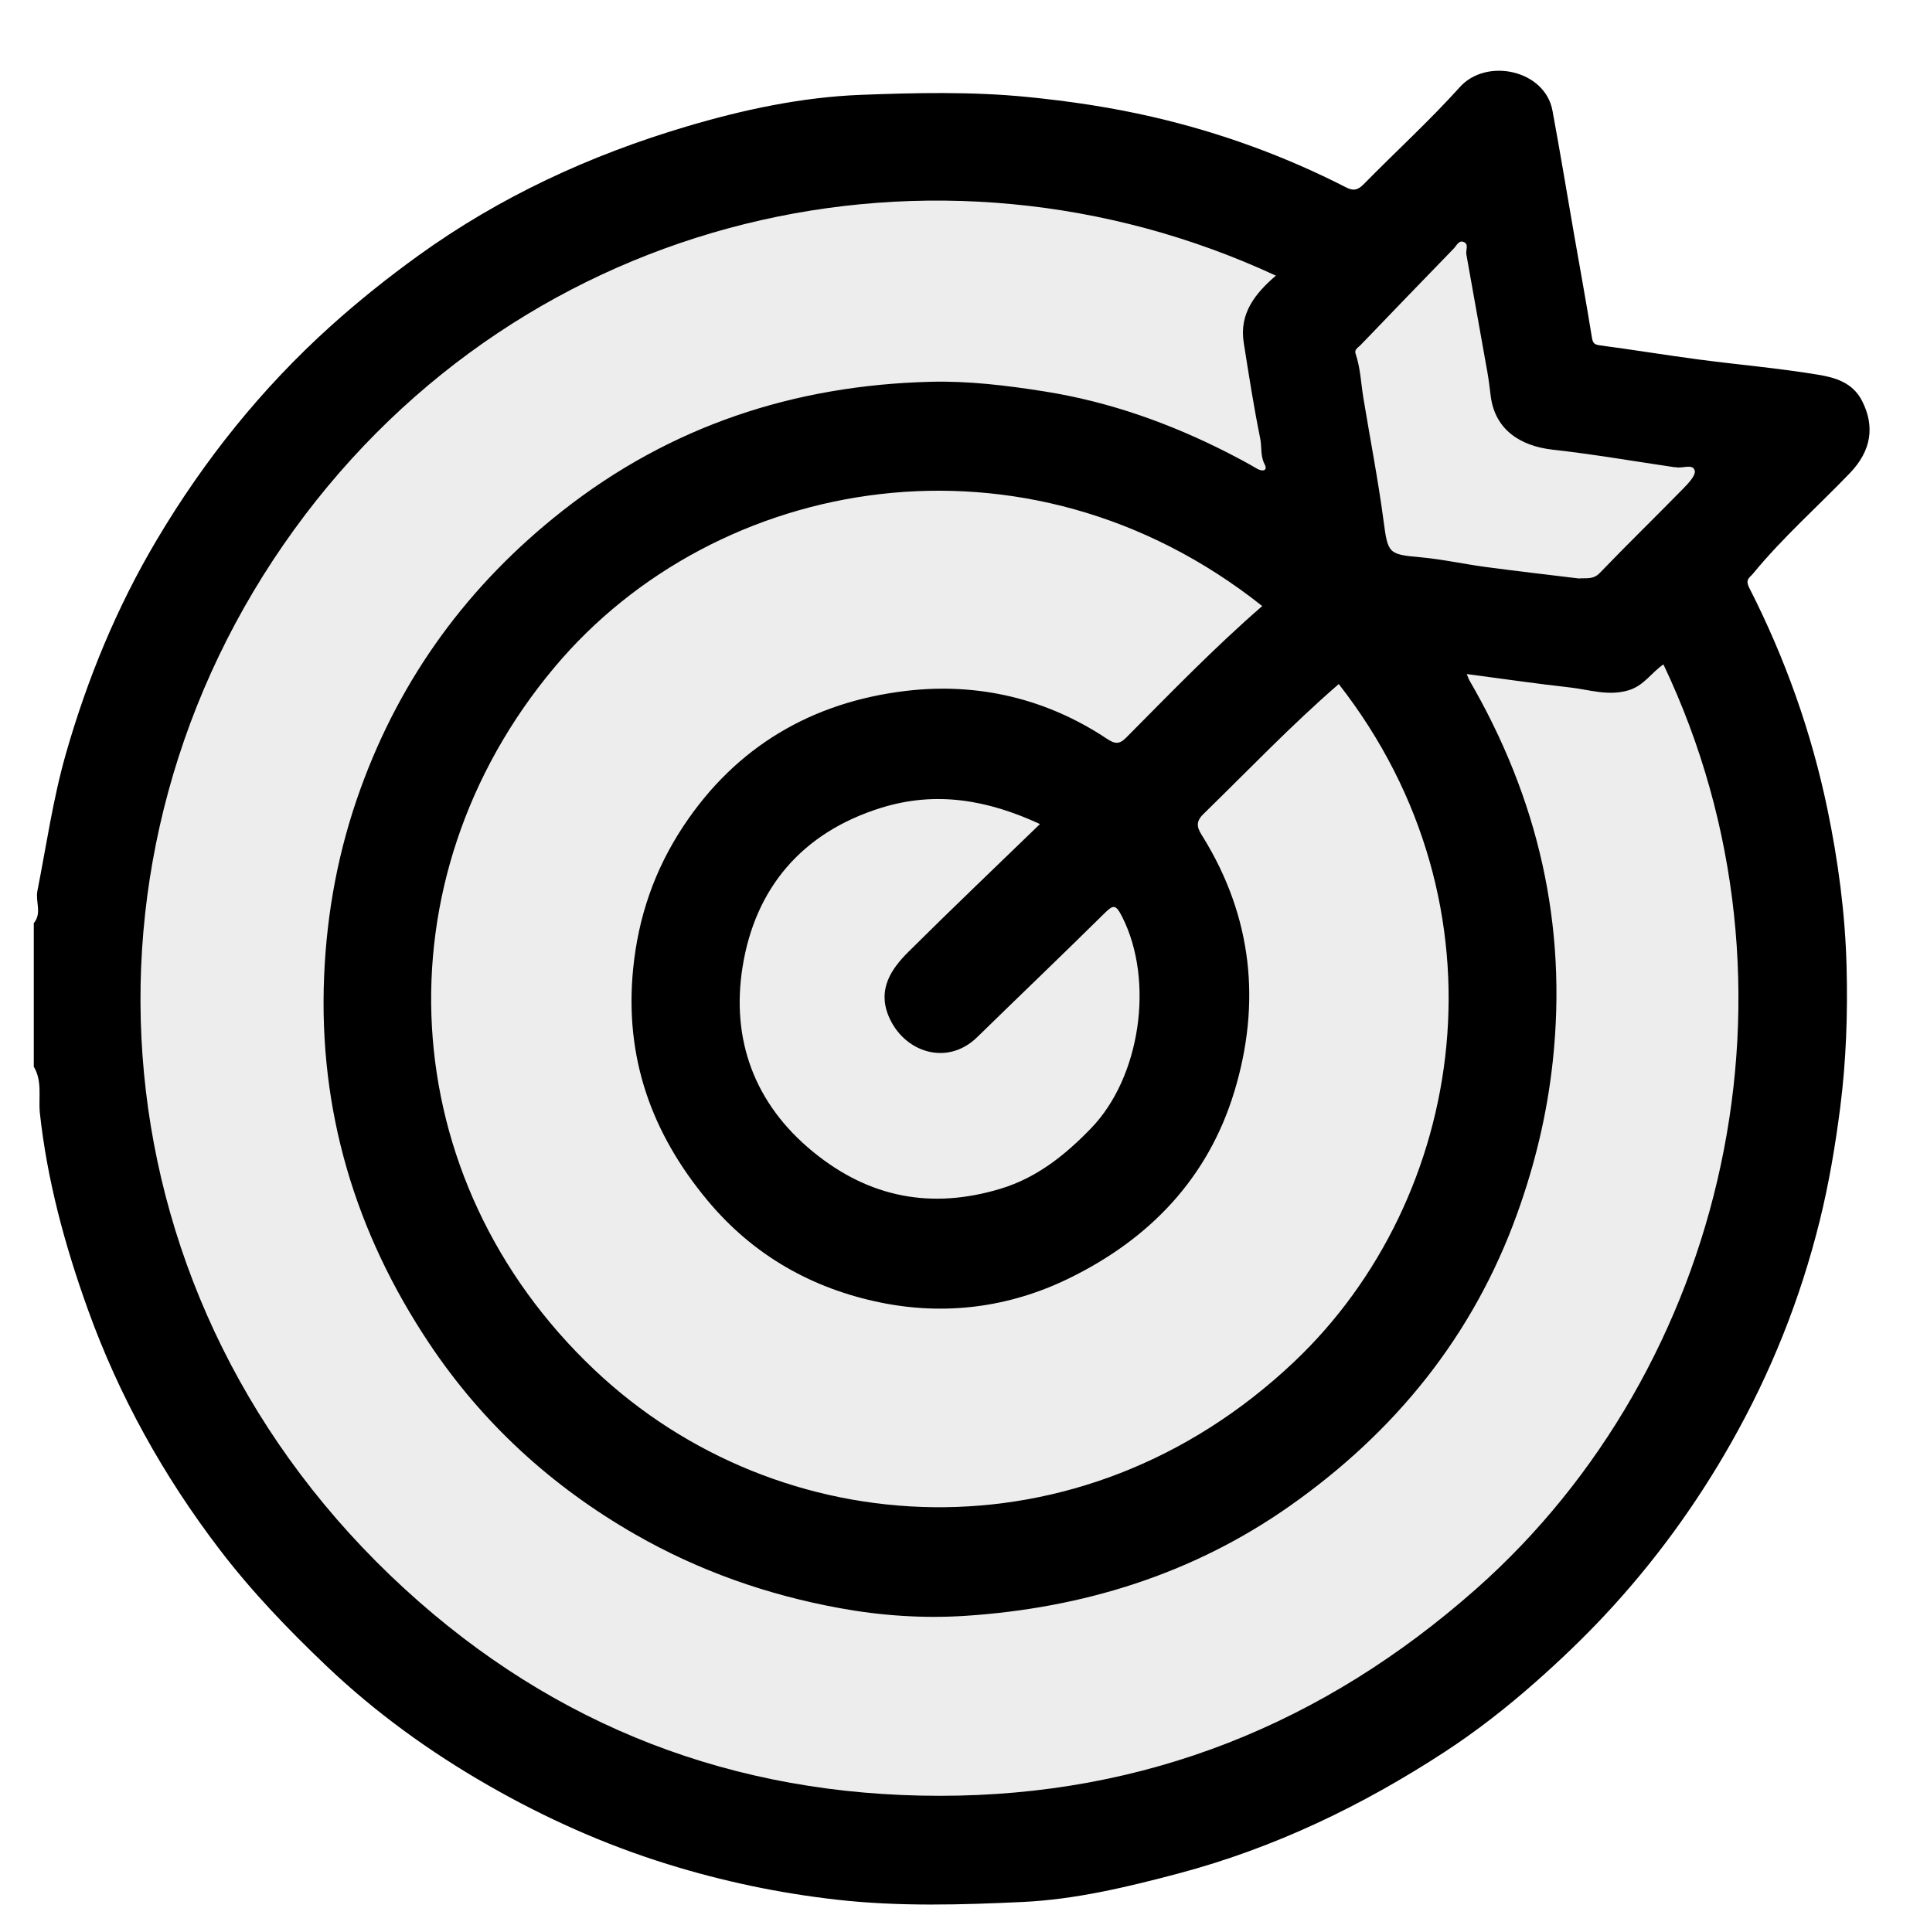
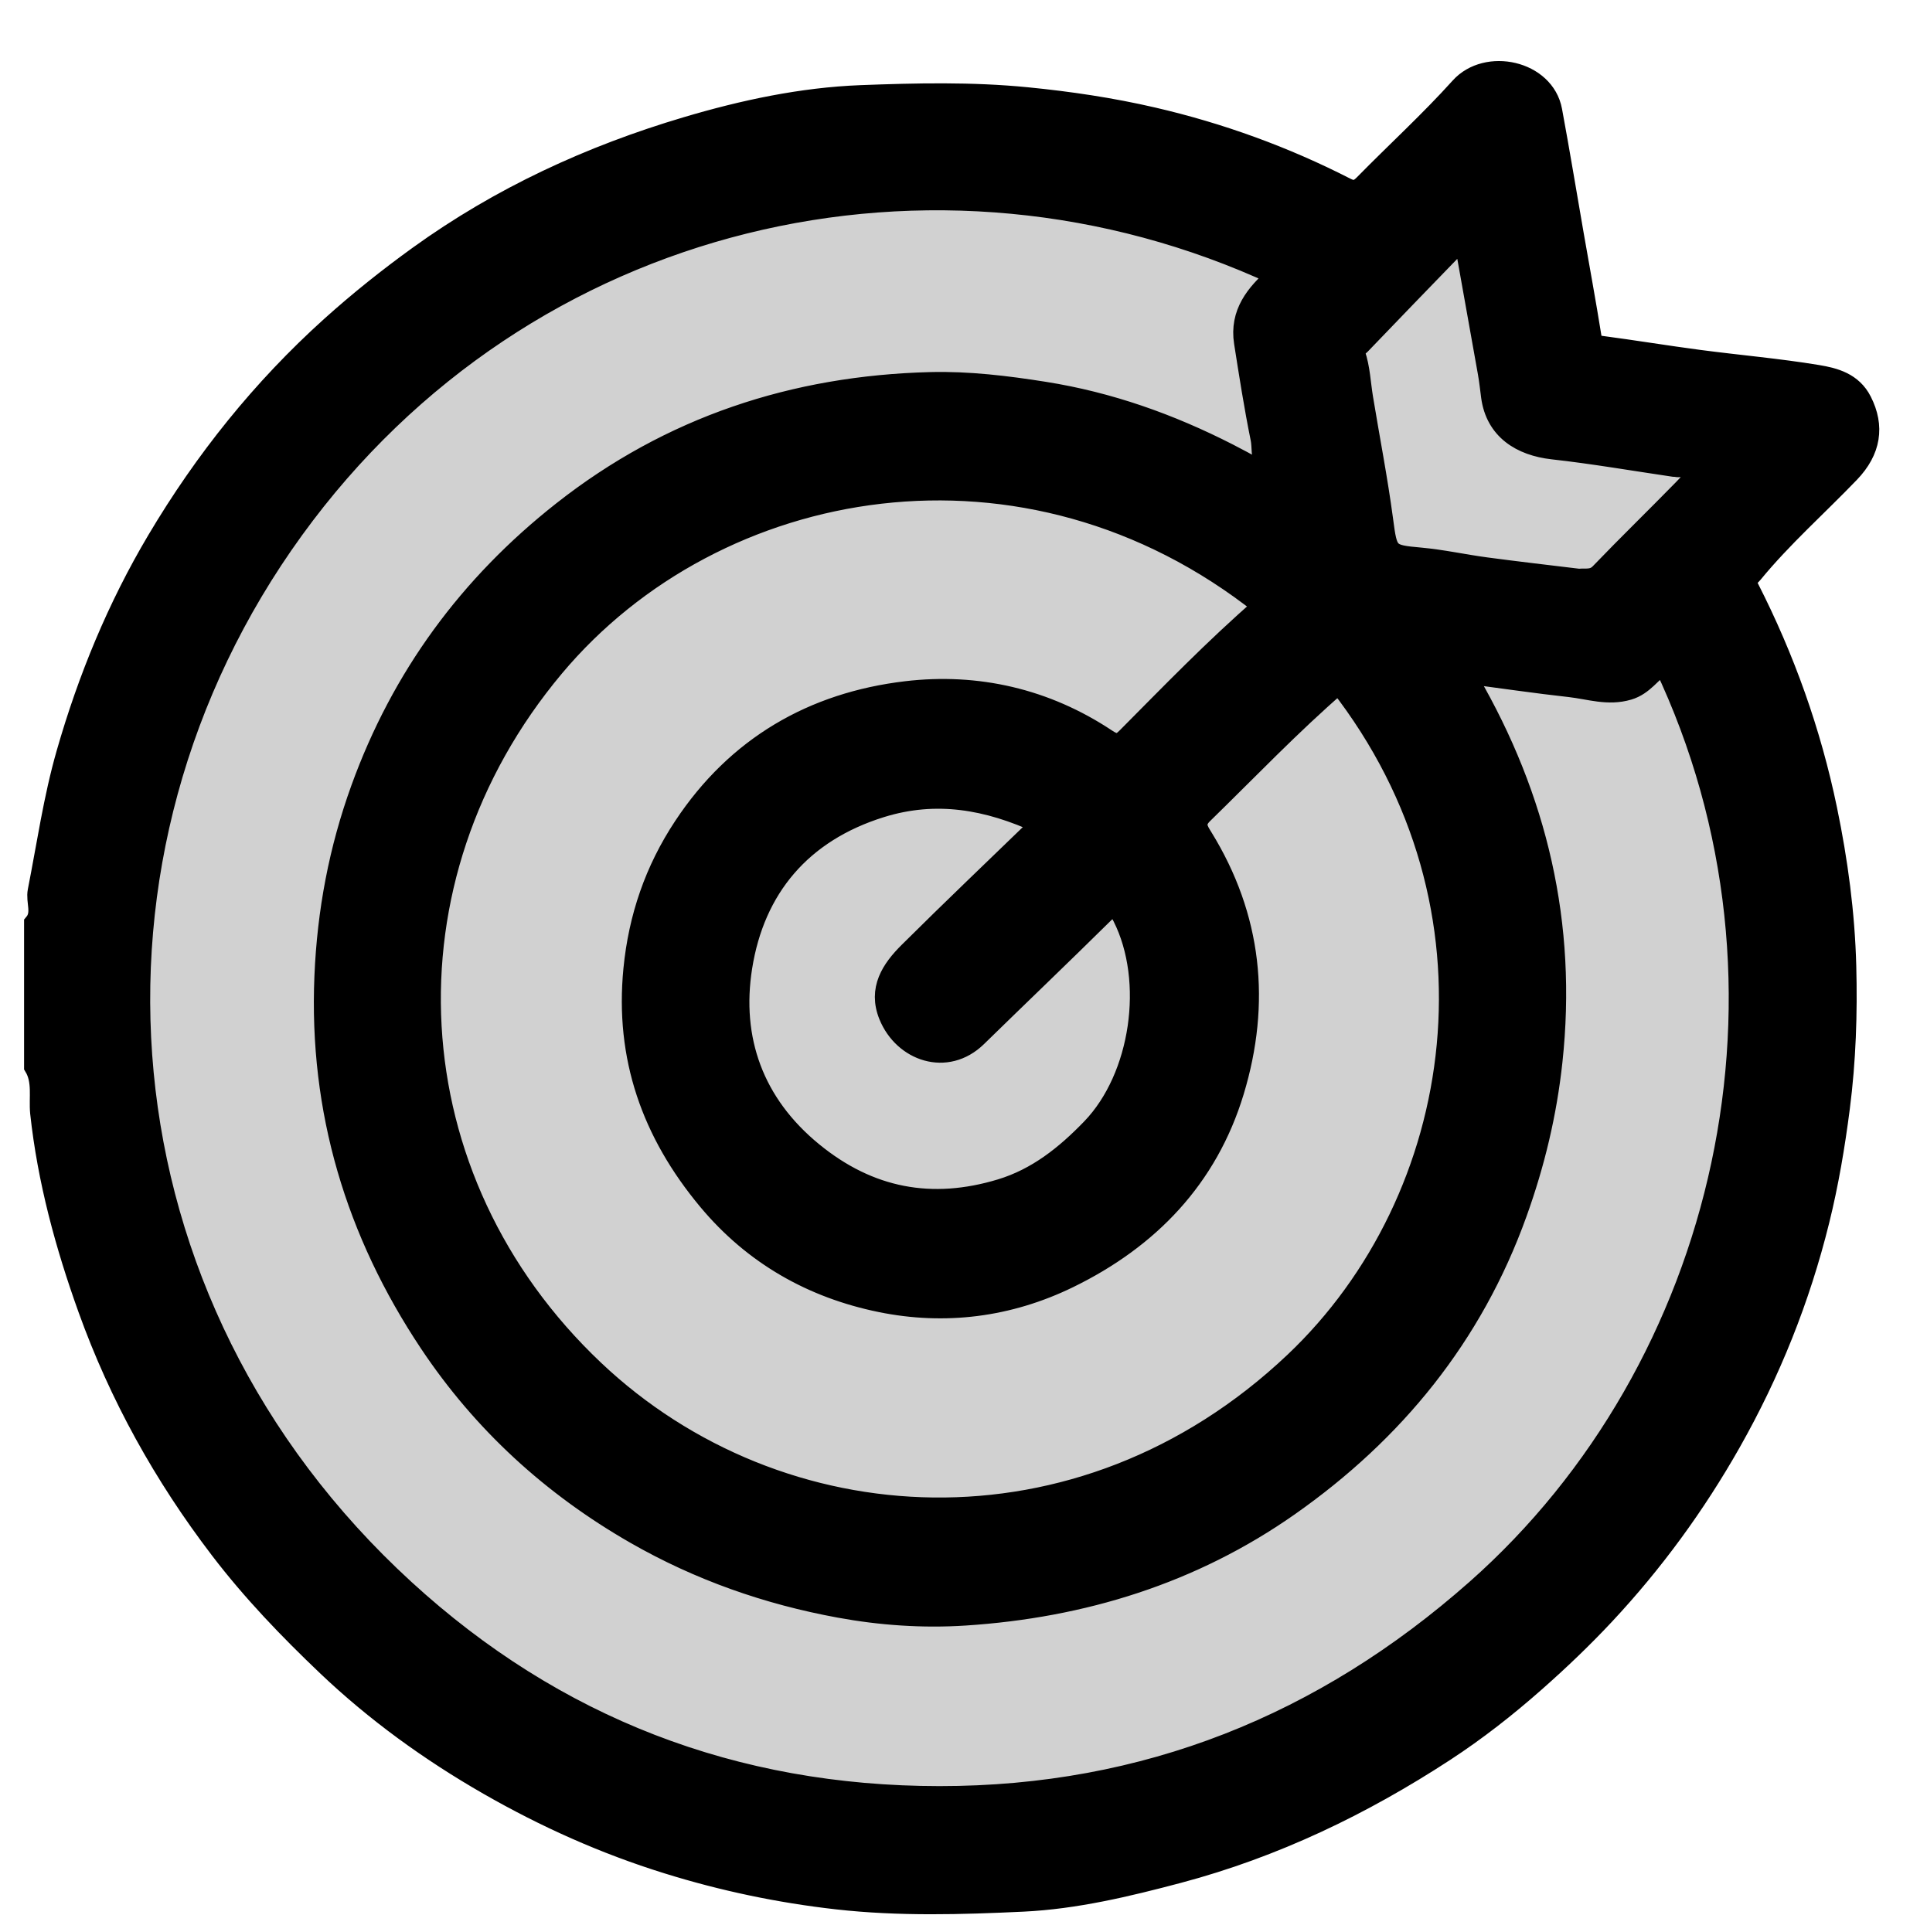
<svg xmlns="http://www.w3.org/2000/svg" version="1.1" id="Capa_1" x="0px" y="0px" viewBox="0 0 491.78 497.65" style="enable-background:new 0 0 491.78 497.65;" xml:space="preserve">
  <style type="text/css">
	.st0{display:none;}
	.st1{display:inline;}
- 	.st2{fill:#EDEDED;}
+ 	.st2{fill:currentColor; opacity:0.18;}
	.st3{display:inline;fill:#EDEDED;}
	.st4{font-family:'HelveticaRounded-Bold';}
	.st5{font-size:97.9px;}
</style>
  <g class="st0">
    <path class="st1" d="M123.77,488.32c-5.48-1.31-11.1-2.21-16.42-4.02c-12.69-4.32-24.11-10.76-34.26-19.83   c-12.75-11.4-21.4-25.26-26.65-41.19c-5.22-15.85-4.66-32.25-3.26-48.73c0.7-8.23,1.73-16.36,2.96-24.51   c2.01-13.32,5.48-26.25,9.44-39.09c10.27-33.29,26.8-63.43,47.03-91.52c8.68-12.05,18.29-23.43,28.29-34.51   c8.87-9.82,18.77-18.47,28.19-27.64c6.66-6.49,14.14-12.19,21.57-17.83c2.39-1.81,1.68-2.88,0.56-4.57   c-11.78-17.71-23.56-35.42-35.33-53.14c-5.54-8.34-11.06-16.68-16.6-25.02c-4.17-6.26-3.9-13.18,1.69-18.17   c8.49-7.58,17.01-15.06,27.74-19.78c13.26-5.84,26.69-7.19,40.97-5.58c16.24,1.82,31.6,6.44,46.66,12.34   c8.66,3.39,16.48,0.54,24.42-2.5c11.21-4.29,22.09-9.53,34.01-11.8c17.8-3.39,33.95,0.1,48.3,11.3c2.17,1.7,4.26,3.52,6.3,5.38   c4.87,4.42,6.01,9.68,2.6,15.97c-12.24,22.61-24.58,45.18-36.84,67.78c-4.33,7.98-8.5,16.04-12.89,23.99   c-0.79,1.44-0.22,1.5,0.78,2.32c10.4,8.58,21.07,16.88,30.93,26.05c24.42,22.71,45.63,48.21,63.35,76.47   c12.54,20,22.75,41.22,30.64,63.52c5.46,15.43,9.29,31.3,11.99,47.38c3.05,18.14,4.15,36.59,2.72,54.9   c-1.38,17.73-8.76,33.46-19.84,47.5c-8.02,10.16-18.08,17.85-29.17,23.96c-9.45,5.21-19.76,8.77-30.73,9.69   c-0.84,0.07-1.93-0.38-2.33,0.89C288.33,488.32,206.05,488.32,123.77,488.32z M247.86,464.4c0,0.01,0,0.02,0,0.02   c36.92,0,73.84-0.03,110.76,0.01c21.88,0.02,39.98-7.93,54.5-24.54c10.96-12.55,15.39-27.27,16.33-43.39   c0.31-5.38-0.5-10.79-0.7-16.16c-0.44-11.49-1.95-22.86-4.12-34.03c-4.23-21.78-11.32-42.74-20.88-62.84   c-15.2-31.97-35.91-60.11-59.87-85.94c-13.75-14.82-29.1-27.95-45.09-40.3c-2.58-1.99-5.02-4.72-9.03-4.7   c-28.04,0.11-56.08,0.08-84.12,0.02c-2.12,0-3.85,0.61-5.48,1.84c-11.59,8.78-22.79,18.06-33.45,27.92   c-13.75,12.71-26.21,26.69-37.68,41.46C111.77,246,97.1,269.83,86.36,295.99c-5.9,14.38-10.74,29.05-14.05,44.24   c-2.14,9.79-3.98,19.58-4.72,29.62c-0.82,11.14-2.52,22.13-0.95,33.45c2.39,17.26,9.53,31.67,22.48,43.33   c13.14,11.82,28.25,17.95,46.11,17.84C172.77,464.23,210.32,464.4,247.86,464.4z M247.07,128.57c12.77,0,25.54-0.11,38.31,0.09   c2.94,0.05,4.5-1.01,5.71-3.44c2.89-5.81,5.78-11.62,8.87-17.32c11.87-21.93,23.77-43.84,35.79-65.68c1.11-2.01,0.24-2.69-1.1-3.54   c-9.44-5.96-19.5-6.1-29.84-3.05c-12.11,3.57-23.31,9.7-35.54,12.91c-8.41,2.21-16.74,3.33-25.59,0.65   c-12.19-3.69-23.94-8.87-36.62-11.01c-10.83-1.83-21.48-3.5-32.4,0.07c-6.76,2.21-12.56,5.75-18.35,9.64   c-2.4,1.62-2.21,2.7-0.8,4.81c16.14,24.26,32.21,48.56,48.22,72.91c1.52,2.31,3.19,3.1,5.97,3.06   C222.15,128.47,234.61,128.57,247.07,128.57z" />
    <path class="st1" d="M259.99,274.12c-7.63,0-15.27-0.09-22.9,0.02c-10.41,0.16-17.91,7.12-18.88,17.31   c-0.87,9.16,8.83,18.6,18.24,18.6c12.35,0.01,24.76-1.11,37.03,1.54c16.65,3.59,30.69,18.96,31.87,36.79   c0.81,12.3-2.35,22.88-10.42,31.68c-6.42,7-14.46,11.9-24.34,12.92c-2.1,0.22-4.08,1.16-6.3,0.94c-2.32-0.22-1.74,1.69-1.75,2.95   c-0.07,4.67,0.07,9.35-0.11,14.01c-0.27,7.24-7.4,12.55-13.01,12.02c-5.29-0.5-10.47-5.45-10.61-10.75   c-0.14-4.98-0.22-9.97-0.04-14.95c0.09-2.61-0.64-3.47-3.33-3.4c-6.69,0.18-13.39,0.07-20.09,0.05c-5.61-0.02-11.5-4.53-12.1-9.24   c-0.93-7.35,2.72-12.67,9.58-14.24c2.32-0.53,4.63-0.44,6.95-0.44c14.64-0.03,29.28,0.01,43.92-0.03   c13.04-0.04,21.3-12.33,17.11-24.47c-2.16-6.28-10-11.36-17.77-11.42c-9.03-0.08-18.07,0.08-27.1-0.07   c-15.2-0.24-26.49-7.32-34.66-19.93c-7.72-11.92-8.6-24.68-3.44-37.43c5.71-14.09,17-24.46,34.95-25.69   c4.19-0.29,6.51-1.3,5.95-6.14c-0.43-3.69-0.15-7.47-0.05-11.2c0.19-6.82,4.65-11.58,10.82-11.71c6.91-0.14,12.5,4.85,12.8,11.65   c0.19,4.2,0.29,8.43-0.01,12.61c-0.25,3.42,1.08,4.04,4.21,4.07c6.8,0.07,13.62-0.8,20.4,0.63c5.81,1.23,10.21,6.39,9.84,11.92   c-0.38,5.67-6.27,11.33-11.99,11.37C276.5,274.16,268.24,274.12,259.99,274.12z" />
  </g>
  <g class="st0">
    <path class="st1" d="M473.43,471.08c-1.6,0.82-1.61,2.64-2.37,3.96c-1.96,3.42-4.88,5.26-8.61,5.76c-2.62,0.35-5.3,0.37-7.95,0.37   c-137.56,0.02-275.12-0.09-412.68,0.17c-14.07,0.03-23.04-11.14-23.02-22.85c0.25-131.34,0.17-262.68,0.19-394.02   c0-7.8,2.47-11.37,9.86-12.88c5.58-1.14,11.36-0.76,16.8,1.11c4.1,1.41,6.34,4.74,6.99,8.96c0.4,2.61,0.53,5.28,0.53,7.93   c0.02,117.44,0.05,234.87-0.04,352.31c-0.01,7.67,1.02,14.7,7.2,19.9c3.67,3.09,7.82,5.29,12.85,5.29   c127.95-0.02,255.89-0.02,383.84-0.04c7.88,0,13.78,2.81,16.44,10.71C473.43,462.21,473.43,466.64,473.43,471.08z" />
    <path class="st1" d="M87.18,355.27c0-9.02,0.31-18.06-0.08-27.06c-0.46-10.6,3.99-18.98,10.47-26.77   c9.49-11.4,18.81-22.94,28.29-34.36c7.9-9.53,15.92-18.97,23.89-28.44c1.69-2.01,3.44-3.96,5.1-5.99c6.2-7.6,12.13-9.52,20.95-6.18   c28.87,10.94,57.64,22.13,86.57,32.91c4.88,1.82,9.5,4.57,14.97,4.94c6.02,0.41,10.25-2.53,13.23-7.02   c21.23-31.93,42.32-63.95,63.35-96.01c3.41-5.2,3.89-11.25-3.05-15.61c-5.33-3.35-10.6-6.8-15.75-10.42   c-4.46-3.14-3.84-6.99,1.81-9.15c10.25-3.92,20.58-7.62,30.87-11.42c17.25-6.36,34.46-12.84,51.75-19.06   c9.65-3.47,13.38-0.61,14,9.75c0.75,12.49,1.83,24.95,3.38,37.37c1.01,8.1,1.17,16.3,1.9,24.43c0.71,7.93,1.76,15.84,2.41,23.77   c0.21,2.52-0.12,5.27-2.36,7.05c-2.04,1.62-3.91,0.11-5.58-0.88c-5.41-3.22-10.91-6.32-16.02-9.96   c-6.39-4.56-14.68-3.76-19.76,3.96c-29.24,44.45-58.84,88.68-88.43,132.9c-3.7,5.53-10.78,7.8-19.79,4.35   c-32.56-12.46-65.25-24.61-97.93-36.74c-6.08-2.26-12.13-1.04-16.45,3.68c-8.25,9.03-15.93,18.59-23.87,27.91   c-4.17,4.89-8.43,9.72-12.61,14.6c-8.62,10.07-17.16,20.21-25.83,30.23c-6.69,7.74-13.53,15.35-20.34,22.99   c-0.96,1.08-2.01,2.51-3.68,1.7c-1.47-0.72-1.63-2.1-1.61-3.84c0.16-11.21,0.08-22.43,0.08-33.65   C87.11,355.27,87.14,355.27,87.18,355.27z" />
  </g>
-   <g>
+   <g fill="#000000" stroke="currentColor" stroke-width="5">
    <path class="st2" d="M458.87,256.11c0,120.32-97.54,217.86-217.86,217.86S23.14,376.43,23.14,256.11S120.68,38.25,241,38.25   c32.71,0,63.74,7.21,91.59,20.13c11.45,5.31,37.63-8.61,47.9-1.47c9.22,6.41,2.65,33.71,10.75,41.43   c13.35,12.71,41.04,7.22,50.83,22.95c7.48,12.02-5.99,29.48-0.93,42.92C450.11,188.05,458.87,229.12,458.87,256.11z" />
    <g>
      <path d="M8.7,274.77c0-12.33,0-24.66,0-36.99c2.16-2.55,0.39-5.54,0.93-8.28c2.34-11.86,4.03-23.82,7.38-35.49    c5.53-19.29,13.11-37.68,23.35-54.93c12.21-20.57,26.98-39.03,44.81-55.1c7.21-6.49,14.74-12.5,22.57-18.15    c21.02-15.17,44.24-25.88,69.01-33.23c14.67-4.36,29.72-7.58,44.97-8.17c14.21-0.54,28.49-0.87,42.77,0.54    c10.95,1.08,21.75,2.69,32.42,5.16c17.29,4,33.91,10.03,49.73,18.13c2.01,1.03,3.12,0.65,4.62-0.88    c8.2-8.36,16.88-16.27,24.7-24.96c6.86-7.63,21.9-4.41,23.84,6.06c1.97,10.6,3.71,21.24,5.56,31.86    c1.54,8.84,3.17,17.67,4.59,26.54c0.25,1.57,0.66,1.89,2.17,2.09c8.49,1.12,16.95,2.52,25.44,3.64    c10.16,1.34,20.38,2.21,30.48,3.88c4.42,0.73,9.05,1.95,11.5,6.79c3.32,6.53,2.4,12.81-3.14,18.58    c-8.3,8.64-17.31,16.59-24.93,25.88c-0.87,1.07-2.11,1.46-0.99,3.67c9.23,18.11,16.01,37.14,20.14,57.06    c2.76,13.31,4.56,26.77,4.92,40.36c0.32,12.2-0.08,24.38-1.65,36.55c-1.26,9.82-2.9,19.54-5.27,29.1    c-4.96,20.07-12.58,39.12-22.79,57.15c-9.12,16.1-19.95,30.93-32.56,44.42c-5.64,6.03-11.62,11.74-17.84,17.23    c-7.39,6.53-15.13,12.59-23.32,17.94c-21.24,13.87-43.86,24.77-68.57,31.34c-13.23,3.51-26.58,6.71-40.08,7.35    c-15.88,0.75-31.89,1.22-47.85-0.57c-14.92-1.68-29.48-4.74-43.8-9.2c-16.15-5.02-31.43-11.86-46.1-20.28    c-15.07-8.65-29.05-18.76-41.6-30.7c-9.84-9.37-19.24-19.14-27.55-30.03c-14.5-18.99-25.93-39.57-33.98-61.98    c-5.88-16.37-10.43-33.08-12.32-50.51C9.88,282.74,10.94,278.46,8.7,274.77z M377.73,173.62c0.42,1.01,0.49,1.29,0.63,1.53    c17.69,30.44,25.31,63.02,21.52,98.22c-1.45,13.47-4.53,26.36-9.13,39.15c-11.39,31.7-31.62,56.46-58.76,75.51    c-24.9,17.47-53.16,26.22-83.49,28.19c-10.85,0.7-21.75-0.06-32.35-2.01c-18.51-3.39-36.11-9.54-52.6-19    c-21.54-12.36-39.36-28.69-53.03-49.19c-19.01-28.51-28.5-59.92-27.05-94.55c0.7-16.68,3.71-32.65,9.37-48.3    c10.45-28.89,27.86-52.57,51.96-71.55c27.85-21.93,59.75-32.38,94.83-33.28c9.77-0.25,19.61,0.94,29.38,2.49    c16.69,2.65,32.29,8.21,47.25,15.84c2.5,1.28,4.99,2.6,7.41,4.03c1.54,0.91,2.85,0.49,2.02-1.08c-1.16-2.2-0.7-4.45-1.14-6.62    c-1.67-8.21-2.96-16.5-4.26-24.78c-1.18-7.52,2.98-12.66,8.28-17.22c-87.26-40.52-193.28-16.7-252.78,65.37    C15.23,219.92,23.64,335.4,104.25,409.3c38.62,35.4,84.77,53.25,137.69,53.27c53.07,0.02,98.93-18.55,138.18-53.27    c64.25-56.83,87.75-155.06,48.26-238.16c-3.1,2.09-5.01,5.49-9,6.67c-5.28,1.56-10.12-0.18-15.11-0.74    C395.58,176.11,386.93,174.83,377.73,173.62z M325.06,156.11c-60.8-48.3-140.65-33.89-182.27,15.78    c-45.87,54.73-41.72,131.74,10.29,180.95c47.53,44.99,125.12,50.07,180.19-2.06c44.33-41.97,56.41-117.07,11.5-174.58    c-12.22,10.57-23.35,22.26-34.9,33.52c-2.39,2.33-1.24,3.99-0.06,5.9c12.72,20.62,14.98,42.75,8.07,65.54    c-6.77,22.33-21.82,38.01-42.66,48.16c-15.42,7.51-31.91,9.57-48.45,6.19c-17.58-3.59-32.79-12.13-44.58-26.31    c-14.44-17.36-21.37-36.84-19.15-59.53c1.31-13.4,5.49-25.58,12.92-36.82c13.68-20.7,33.38-32.04,57.39-34.89    c18.29-2.17,36,1.88,51.69,12.32c2.09,1.39,3.22,1.5,5-0.3C301.41,178.54,312.61,166.92,325.06,156.11z M267.82,212.26    c-13.51-6.24-26.77-8.57-40.9-4.18c-20.46,6.37-32.49,20.77-35.7,41.05c-2.93,18.5,2.92,35.1,18.18,47.57    c14.51,11.87,30.56,14.86,48.3,9.49c9.33-2.83,16.64-8.68,23.34-15.63c12.66-13.15,16.26-37.9,7.98-54.34    c-1.68-3.33-2.27-3.27-4.66-0.9c-10.82,10.69-21.82,21.2-32.7,31.83c-7.87,7.69-19.08,3.77-22.86-5.52    c-2.79-6.85,0.68-12.02,5.17-16.48C244.97,234.21,256.21,223.51,267.82,212.26z M406.58,149c1.81-0.18,3.67,0.39,5.4-1.41    c7.04-7.33,14.34-14.41,21.44-21.68c1.33-1.36,3.33-3.44,3.02-4.68c-0.48-1.88-3.16-0.5-4.85-0.88c-0.15-0.03-0.31,0-0.46-0.02    c-10.42-1.53-20.81-3.34-31.27-4.5c-8.21-0.92-14.78-5.04-15.94-13.66c-0.27-2.04-0.49-4.15-0.86-6.21    c-1.82-10.16-3.62-20.32-5.44-30.47c-0.2-1.1,0.77-2.68-0.79-3.2c-1.18-0.4-1.75,1.01-2.45,1.73    c-8.02,8.26-16.01,16.55-23.98,24.85c-0.59,0.62-1.68,1.12-1.31,2.22c1.27,3.71,1.39,7.61,2.02,11.43    c1.72,10.49,3.77,20.93,5.17,31.46c1.14,8.59,1.21,8.82,9.5,9.56c5.67,0.51,11.28,1.77,16.94,2.52    C390.64,147.12,398.58,148.03,406.58,149z" />
    </g>
  </g>
  <g class="st0">
    <path class="st1" d="M282.29,395.88c-24.92,0-49.62,0-74.79,0c2.14,7.77,3.12,15.45,3.22,23.37c0.41,32.5-21.1,57.82-50.61,64.99   c-21.49,5.22-42.43,1.83-60.34-13.29C85.59,458.97,78.11,443.97,76,425.67c-2.72-23.61,5.34-42.91,22.27-58.86   c4.08-3.84,8.77-7.07,14.07-9.24c2.15-0.88,2.97-1.64,2.26-4.83c-5.03-22.85-9.33-45.87-14.16-68.76   c-5.47-25.9-11.41-51.71-16.85-77.62c-5.16-24.61-9.88-49.32-14.9-73.96c-3.42-16.77-7.13-33.47-10.5-50.25   c-0.62-3.09-2.5-2.88-4.63-2.9c-8.83-0.07-17.66,0.02-26.47-0.24c-10.47-0.29-16-7.01-18.51-14.6c-2.44-7.35-1.37-14.69,3.26-21.53   c3.29-4.87,7.86-7.91,13.01-8.14c13.29-0.59,26.61-1.41,39.95,0.71c19.96,3.17,35.87,19.96,38.95,39.85   c1.25,8.08,2.83,16.14,5.02,24.08c0.63,2.28,1.35,2.85,3.39,2.68c1.23-0.11,2.47-0.02,3.71-0.02c96.04,0,192.08-0.03,288.12,0.03   c20.58,0.01,36.25,8.52,45.3,27.56c4.71,9.91,4.06,20.45,1.35,30.5c-7.76,28.81-16.18,57.44-24.36,86.13   c-4.76,16.7-8.85,33.64-14.56,50.02c-5.79,16.59-18.42,26.48-35.51,30.71c-4.49,1.11-8.97,0.97-13.48,0.97   c-66.91,0.01-133.82,0.05-200.73-0.09c-4.58-0.01-6.31,0.51-4.45,5.53c1.35,3.65,1.56,7.72,2.27,11.61   c0.72,3.95,2.39,5.64,7.06,5.62c55.61-0.23,111.22-0.4,166.83,0.01c15.37,0.11,30.97,0.05,45.32,7.9   c18.95,10.37,30.35,25.83,33.93,47.06c3.23,19.21,0.49,37.2-11.49,53.14c-10.35,13.77-23.76,22.9-40.84,25.97   c-19.05,3.42-36.94,0.85-53.27-10.46c-14.19-9.82-22.49-23.36-26.71-39.72C277.29,421.56,278.05,408.67,282.29,395.88z    M405.37,147.35c-95.87,0-191.25,0-286.74,0c1.04,4.93,2.02,9.58,3.01,14.22c4.21,19.71,8.63,39.37,12.59,59.13   c3.73,18.6,7.83,37.13,11.51,55.73c1.06,5.36,2.87,6.32,7.61,6.31c69.52-0.11,139.04-0.12,208.57,0.03   c3.99,0.01,5.56-1.07,6.62-4.93c6.79-24.77,13.86-49.47,20.85-74.19C394.67,184.97,399.99,166.29,405.37,147.35z M120.57,417.82   c-0.42,13.62,9.83,23.39,22.08,23.49c13.33,0.11,24.21-10.25,23.3-23.35c-1.02-14.65-8.59-21.54-23.91-22.04   C129.72,395.51,120.59,405.3,120.57,417.82z M346.2,441.32c13.23-0.01,23.7-9.71,23.12-23c-0.63-14.31-7.89-22.09-23.51-22.3   c-12.72-0.17-21.08,6.81-21.79,21.96C323.39,431.44,333.84,441.24,346.2,441.32z" />
  </g>
  <g class="st0">
    <circle class="st3" cx="250.8" cy="242.58" r="198.74" />
    <g class="st1">
      <path d="M34.74,145.82c2.93-7.71,9.99-10.84,16.4-14.6c14.71-8.64,29.48-17.19,44.27-25.68c5.75-3.3,11.88-4.42,18.01-1.22    c6.55,3.42,8.98,9.35,8.98,16.48c-0.01,19.84,0.01,39.67-0.01,59.51c-0.01,7.25-3.19,12.66-9.5,16.25    c-6.13,3.49-11.95,2.27-17.18-1.7c-4.52-3.43-5.99-8.55-5.89-15.14c-3.17,5.33-4.27,10.36-5.78,15.13    c-3.9,12.3-5.69,25.06-6.94,37.86c-0.51,5.24,0.16,10.58,0.17,15.88c0.04,19.15,3.99,37.55,10.73,55.39    c6.72,17.78,16.06,33.98,28.01,48.87c13.27,16.54,29.05,29.91,47.1,40.82c17.4,10.52,36.35,17.08,56.12,21.14    c11.19,2.3,22.67,2.72,34.15,2.48c27.98-0.57,54.15-7.76,79.09-20.35c9.19-4.64,18.17-1.93,22.58,5.59    c4.75,8.1,1.81,18.02-7.14,22.76c-14.8,7.85-30.31,13.8-46.48,18.13c-22.13,5.93-44.74,7.1-67.42,5.89    c-13.78-0.74-27.37-3.71-40.65-7.65c-22.13-6.56-42.67-16.41-61.47-29.89c-13.31-9.55-25.34-20.39-36.16-32.74    c-13.45-15.35-24.25-32.28-32.57-50.84c-7.37-16.44-12.42-33.52-15.57-51.31c-2.89-16.29-3.21-32.66-2.26-48.94    c1.13-19.51,5.4-38.59,12.72-56.85c0.88-2.2,1.68-4.43,2.64-6.98c-3.41,0.33-6.1,2.56-9.51,2.5c-6.83-0.12-11.83-2.77-14.86-9.02    c-0.37-0.77-0.31-2.05-1.57-2.28C34.74,152.14,34.74,148.98,34.74,145.82z" />
      <path d="M445.41,311.38c2.4,0.15,3.58-1.16,5.04-1.94c10.22-5.48,24.06-2.16,25.74,12.9c0.62,5.55-2.1,10.95-7.28,13.97    c-18.67,10.9-37.33,21.83-56.25,32.28c-11.77,6.5-24.05-1.39-24.29-14.79c-0.26-14.54-1.34-29.05-1.92-43.58    c-0.26-6.54-0.14-13.12-0.66-19.65c-0.58-7.34,5.96-14.15,12.44-15.34c7.91-1.45,15.87,2.87,18.65,9.91    c0.35,0.9,0.74,1.78,1.26,3.01c2.56-4.98,2.95-10.19,3.77-15.1c1.76-10.6,3.07-21.37,2.67-32.13    c-0.85-23.21-5.32-45.68-14.66-67.12c-10.35-23.74-25.41-44.04-44.77-60.99c-21.76-19.05-46.81-32.18-75.16-38.59    c-17.08-3.86-34.39-5.77-51.87-4.26c-22.26,1.92-43.64,7.33-63.64,17.62c-8.71,4.48-17.77,2.01-22.45-5.64    c-5.26-8.59-0.85-19.15,7.03-23.04c11.51-5.68,23.44-10.29,35.74-13.88c11.94-3.48,24.2-5.6,36.53-6.98    c13.45-1.5,26.89-0.74,40.39,0.64c17.18,1.75,33.77,5.4,50,11.26c20.08,7.25,38.41,17.43,55.35,30.42    c8.86,6.79,16.99,14.29,24.66,22.31c11.34,11.86,20.88,25.11,28.95,39.37c9.71,17.16,16.67,35.45,21.08,54.67    c1.91,8.32,3.12,16.75,4.12,25.24c0.73,6.21,1.3,12.48,1.3,18.62C457.17,264.67,453.65,288.3,445.41,311.38z" />
    </g>
    <text transform="matrix(1 0 0 1 131.5593 288.8479)" class="st1 st4 st5">CRM</text>
  </g>
  <g class="st0">
    <path class="st1" d="M323.29,7.7c8.99,2.81,18.21,5.11,25.81,11.13c2.85,2.25,5.68,4.53,8.37,6.97c4.84,4.39,5.88,9.54,2.51,15.76   c-12.08,22.31-24.25,44.58-36.35,66.87c-4.27,7.87-8.4,15.82-12.72,23.66c-0.82,1.49-0.04,1.51,0.87,2.26   c10.25,8.48,20.71,16.74,30.5,25.73c11.94,10.97,23.22,22.68,33.45,35.26c17.93,22.05,33.83,45.49,46.14,71.21   c9.08,18.97,16.43,38.61,21.08,59.11c2.92,12.85,4.89,25.89,6.02,39.1c0.84,9.8,0.68,19.55,0.63,29.31   c-0.09,17.64-6.57,33.22-16.45,47.59c-8.31,12.09-19.46,21.05-32.09,27.95c-9.21,5.03-19.28,8.2-29.88,9.62   c-7.03,0.94-14,0.74-20.99,0.74c-72.72,0.05-145.44,0.04-218.16,0.03c-10.16,0-19.83-2.51-29.24-6.08   c-11.77-4.46-22.25-11.29-31.01-20.14c-12.88-13-21.36-28.61-25.31-46.73c-2.58-11.82-2.34-23.74-1.55-35.5   c2.17-32.39,9.83-63.57,22.81-93.41c11.09-25.49,25.28-49.14,42.14-71.18c11.19-14.63,23.23-28.59,36.63-41.26   c11.13-10.52,22.45-20.87,34.73-30.05c2.21-1.66,1.6-2.67,0.62-4.14c-13.99-21.11-28.01-42.21-42.03-63.3   c-3.15-4.73-6.34-9.43-9.48-14.17c-4.08-6.15-3.61-12.94,1.86-17.93c8.66-7.9,17.57-15.52,28.59-20.11   c12.36-5.14,25.08-6.23,38.39-4.97c18.02,1.7,34.64,8.25,51.64,13.54c5.11,1.59,9.76-0.07,13.96-1.63   c13.75-5.09,27.07-11.34,41.48-14.52c0.19-0.04,0.29-0.47,0.43-0.72C312.22,7.7,317.75,7.7,323.29,7.7z M247.73,456.42   c35.96,0,71.93-0.02,107.89,0.02c5.94,0.01,11.97-0.13,17.65-1.55c14.61-3.66,27.09-10.85,37.12-22.56   c10.91-12.73,15.72-27.44,16.09-43.73c0.2-8.76-0.85-17.54-1.61-26.3c-0.93-10.63-2.68-21.1-5.07-31.45   c-5.83-25.24-15.51-49.03-28.28-71.53c-14.21-25.04-31.73-47.64-51.62-68.39c-5.7-5.95-11.63-11.69-17.81-17.21   c-8.01-7.16-16.28-13.99-24.73-20.59c-2.5-1.96-4.97-4.5-8.98-4.48c-27.51,0.17-55.02,0.11-82.53,0.04c-1.93,0-3.72,0.34-5.12,1.43   c-12.04,9.36-23.84,19.01-34.96,29.45c-6.24,5.86-12.05,12.16-17.81,18.52c-9.57,10.54-18.43,21.59-26.77,33.09   c-14.45,19.94-26.26,41.33-35.32,64.21c-4.93,12.44-8.87,25.21-11.69,38.31c-2.12,9.81-3.75,19.66-4.72,29.68   c-1.29,13.27-2.88,26.42,0.17,39.65c3.75,16.28,12.22,29.8,25.4,39.72c12.64,9.52,27.11,14.07,43.43,13.82   C174.87,456.04,211.3,456.42,247.73,456.42z M246.86,125.06c12.44,0,24.89-0.12,37.33,0.08c3.05,0.05,4.63-0.99,5.95-3.6   c4.93-9.69,9.94-19.34,15.12-28.9c9.58-17.71,19.28-35.34,28.95-53c0.8-1.47,0.39-2.26-1.02-3.18c-9.3-6.06-19.31-6.1-29.45-3.19   c-11.96,3.43-23.03,9.42-35.04,12.77c-7.9,2.2-15.95,3.63-24,1.24c-8.21-2.44-16.23-5.53-24.39-8.16   c-10.16-3.27-20.65-5.4-31.28-5.44c-12.34-0.05-23.25,4.76-32.9,12.44c-1.61,1.28-1.16,1.96-0.15,3.47   c16.09,24.18,32.1,48.42,47.99,72.73c1.48,2.27,3.08,2.8,5.54,2.78C221.97,125.01,234.41,125.06,246.86,125.06z" />
    <path class="st3" d="M247.73,456.42c-36.42,0-72.86-0.38-109.27,0.17c-16.32,0.25-30.78-4.31-43.43-13.82   c-13.18-9.92-21.65-23.44-25.4-39.72c-3.05-13.23-1.45-26.38-0.17-39.65c0.97-10.03,2.6-19.87,4.72-29.68   c2.83-13.11,6.77-25.87,11.69-38.31c9.06-22.88,20.87-44.27,35.32-64.21c8.34-11.51,17.21-22.56,26.77-33.09   c5.77-6.35,11.58-12.66,17.81-18.52c11.11-10.44,22.92-20.09,34.96-29.45c1.4-1.09,3.19-1.43,5.12-1.43   c27.51,0.07,55.02,0.13,82.53-0.04c4.01-0.02,6.47,2.52,8.98,4.48c8.44,6.6,16.72,13.43,24.73,20.59   c6.17,5.52,12.1,11.25,17.81,17.21c19.89,20.76,37.4,43.35,51.62,68.39c12.77,22.5,22.44,46.29,28.28,71.53   c2.39,10.35,4.14,20.82,5.07,31.45c0.77,8.76,1.81,17.54,1.61,26.3c-0.37,16.29-5.19,31-16.09,43.73   c-10.03,11.7-22.51,18.9-37.12,22.56c-5.68,1.42-11.71,1.56-17.65,1.55C319.66,456.4,283.69,456.42,247.73,456.42z M259.1,268.77   c0-0.03,0-0.06,0-0.09c8.3,0,16.6,0.06,24.9-0.02c5.39-0.06,11.11-5.57,11.61-10.98c0.49-5.31-3.98-10.84-9.47-12   c-6.68-1.42-13.42-0.61-20.13-0.62c-3.29-0.01-4.72-0.58-4.41-4.24c0.35-4.12,0.22-8.3,0.01-12.44   c-0.34-6.49-5.79-11.34-12.38-11.27c-6.27,0.07-10.68,4.58-10.9,11.31c-0.12,3.84-0.38,7.72,0.04,11.51   c0.51,4.59-1.74,5.59-5.63,5.81c-17.27,0.97-29.65,11.86-35.03,26.41c-4.65,12.61-3.56,24.75,3.79,36.08   c8.04,12.39,19.3,19.36,34.34,19.49c8.91,0.07,17.83-0.12,26.74,0.08c8.84,0.2,15.12,5.35,17.29,11.49   c4.16,11.74-4.02,23.8-16.64,23.88c-14.91,0.1-29.81,0.03-44.72,0.06c-1.68,0-3.38,0.05-5.03,0.34   c-7.22,1.25-10.87,6.32-10.12,13.92c0.47,4.83,6.33,9.33,12.17,9.34c6.61,0.01,13.22,0.12,19.82-0.05   c2.48-0.06,3.12,0.74,3.04,3.12c-0.15,5.07,0.08,10.14,0,15.21c-0.04,2.12,0.71,3.81,1.98,5.34c3.12,3.76,7.07,5.82,11.99,4.88   c4.6-0.88,8.78-5.86,9.18-11.05c0.38-4.89,0.27-9.82,0.25-14.73c-0.01-1.84,0.34-3.13,2.48-2.69c2.08,0.43,3.83-0.7,5.75-0.99   c12.43-1.87,21.8-8.49,28.45-19.01c4.86-7.68,6.24-16.06,5.53-25.13c-1-12.77-7.03-22.25-17.1-29.69   c-8.08-5.97-17.39-7.73-27.02-7.91c-8.54-0.16-17.09-0.01-25.64,0.15c-8.1,0.15-16.53-10.13-16.12-18.26   c0.45-8.92,7.9-16.91,16.55-17.2C242.81,268.55,250.96,268.77,259.1,268.77z" />
    <path class="st3" d="M246.86,125.06c-12.44,0-24.89-0.05-37.33,0.04c-2.46,0.02-4.06-0.51-5.54-2.78   c-15.89-24.31-31.9-48.55-47.99-72.73c-1.01-1.52-1.46-2.2,0.15-3.47c9.65-7.68,20.55-12.49,32.9-12.44   c10.62,0.04,21.12,2.17,31.28,5.44c8.16,2.62,16.18,5.72,24.39,8.16c8.05,2.39,16.1,0.97,24-1.24   c12.01-3.35,23.08-9.34,35.04-12.77c10.14-2.91,20.15-2.86,29.45,3.19c1.41,0.92,1.82,1.72,1.02,3.18   c-9.66,17.66-19.37,35.29-28.95,53c-5.17,9.56-10.19,19.21-15.12,28.9c-1.33,2.61-2.9,3.65-5.95,3.6   C271.75,124.94,259.3,125.06,246.86,125.06z" />
    <path class="st1" d="M259.1,268.77c-8.14,0-16.3-0.21-24.43,0.06c-8.64,0.29-16.09,8.27-16.55,17.2   c-0.41,8.14,8.02,18.41,16.12,18.26c8.55-0.16,17.11-0.31,25.64-0.15c9.63,0.18,18.94,1.94,27.02,7.91   c10.07,7.43,16.1,16.92,17.1,29.69c0.71,9.07-0.67,17.45-5.53,25.13c-6.65,10.52-16.01,17.14-28.45,19.01   c-1.92,0.29-3.67,1.42-5.75,0.99c-2.15-0.44-2.49,0.85-2.48,2.69c0.02,4.91,0.12,9.84-0.25,14.73c-0.4,5.19-4.58,10.16-9.18,11.05   c-4.92,0.95-8.87-1.11-11.99-4.88c-1.27-1.53-2.02-3.23-1.98-5.34c0.09-5.07-0.15-10.14,0-15.21c0.07-2.39-0.56-3.19-3.04-3.12   c-6.6,0.17-13.21,0.06-19.82,0.05c-5.85-0.01-11.7-4.51-12.17-9.34c-0.74-7.59,2.91-12.67,10.12-13.92   c1.65-0.28,3.35-0.34,5.03-0.34c14.91-0.03,29.81,0.04,44.72-0.06c12.62-0.08,20.8-12.14,16.64-23.88   c-2.17-6.13-8.45-11.29-17.29-11.49c-8.91-0.2-17.83-0.01-26.74-0.08c-15.04-0.12-26.3-7.09-34.34-19.49   c-7.35-11.33-8.45-23.48-3.79-36.08c5.37-14.55,17.76-25.44,35.03-26.41c3.89-0.22,6.15-1.22,5.63-5.81   c-0.42-3.79-0.16-7.68-0.04-11.51c0.22-6.73,4.63-11.25,10.9-11.31c6.59-0.07,12.04,4.78,12.38,11.27   c0.22,4.14,0.35,8.32-0.01,12.44c-0.31,3.66,1.11,4.24,4.41,4.24c6.7,0.02,13.44-0.8,20.13,0.62c5.49,1.16,9.96,6.69,9.47,12   c-0.5,5.41-6.22,10.93-11.61,10.98c-8.3,0.09-16.6,0.02-24.9,0.02C259.1,268.71,259.1,268.74,259.1,268.77z" />
  </g>
</svg>
